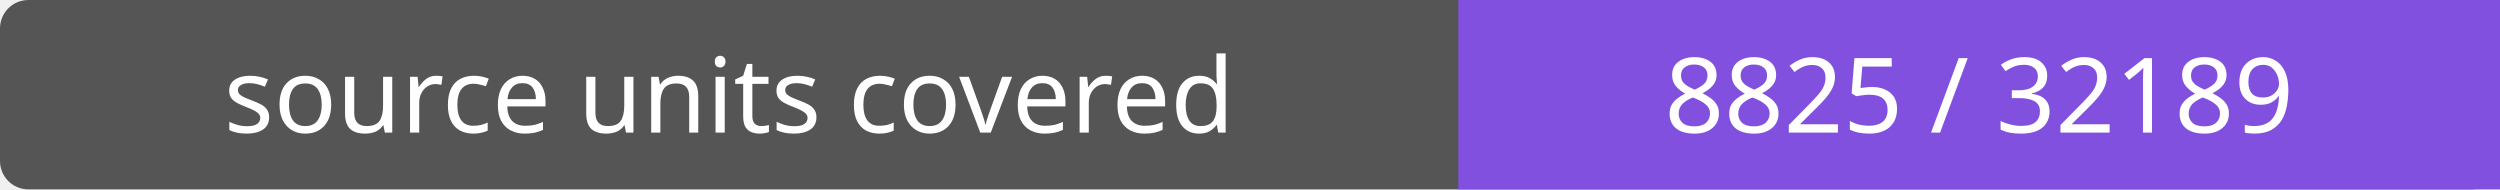
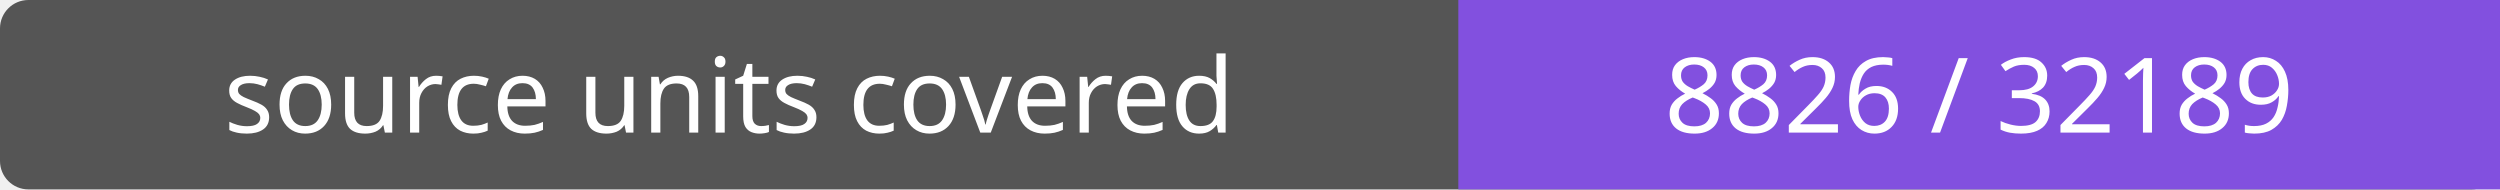
- <svg xmlns="http://www.w3.org/2000/svg" width="264" height="20" role="img" aria-label="source units covered: 8825 / 32189">
+ <svg xmlns="http://www.w3.org/2000/svg" width="264" height="20" role="img" aria-label="source units covered: 8826 / 32189">
  <rect width="264" height="20" rx="3" fill="#555" />
  <path fill="#8250df" d="M154 0h110v20H154z" />
  <g fill="#fff" text-anchor="middle" font-family="Verdana,sans-serif" font-size="11">
    <text x="77.0" y="14">source units covered</text>
-     <text x="209.0" y="14">8825 / 32189</text>
+     <text x="209.0" y="14">8826 / 32189</text>
  </g>
</svg>
